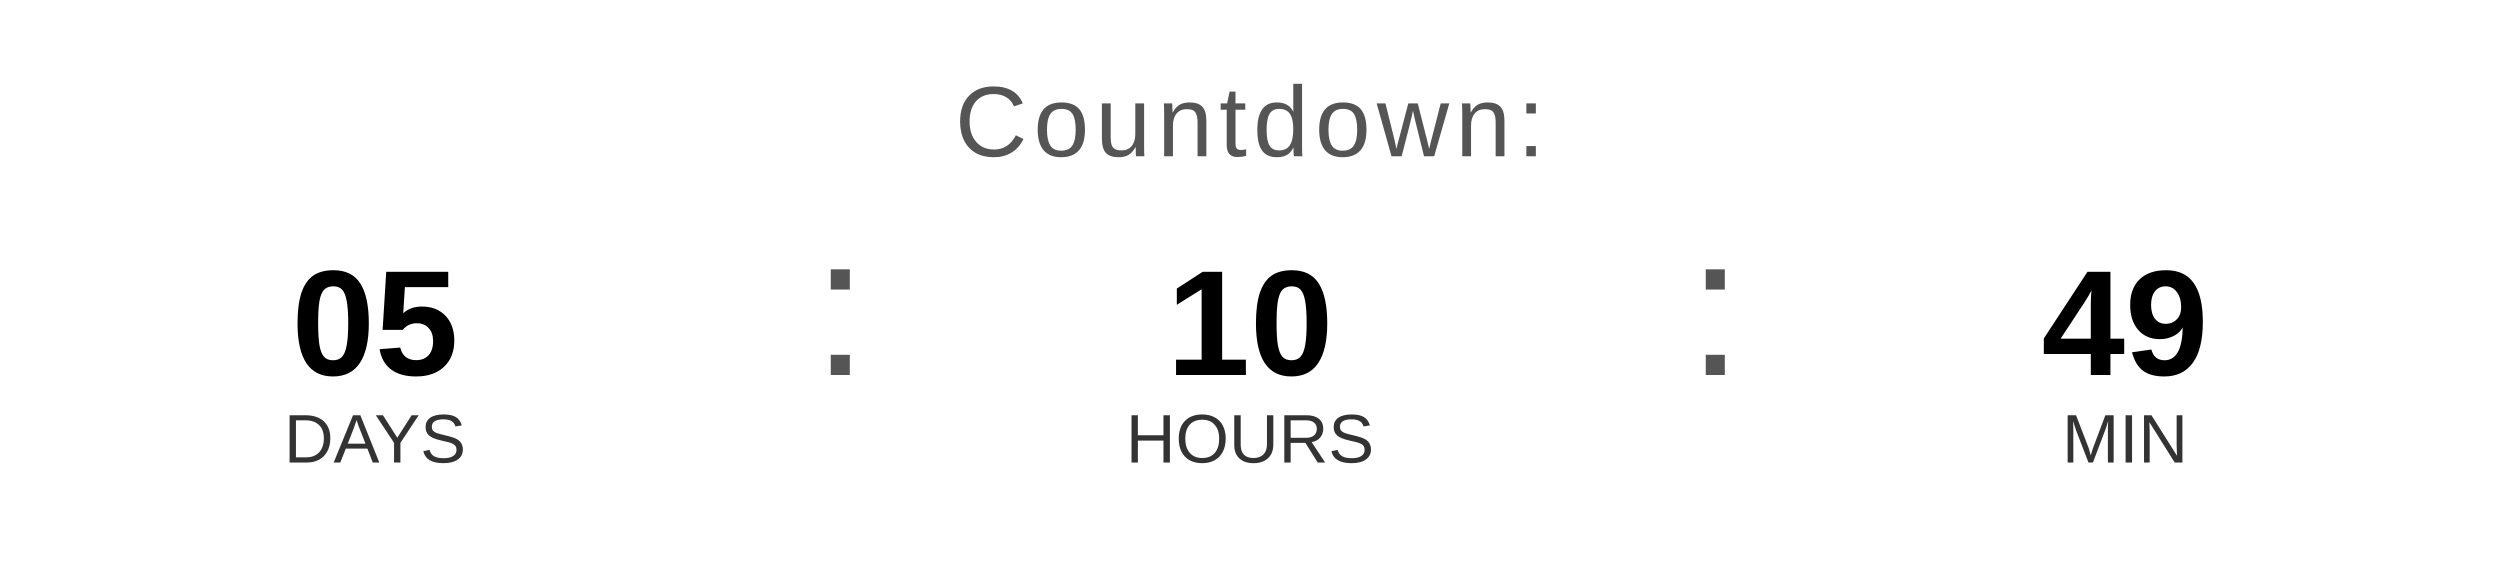
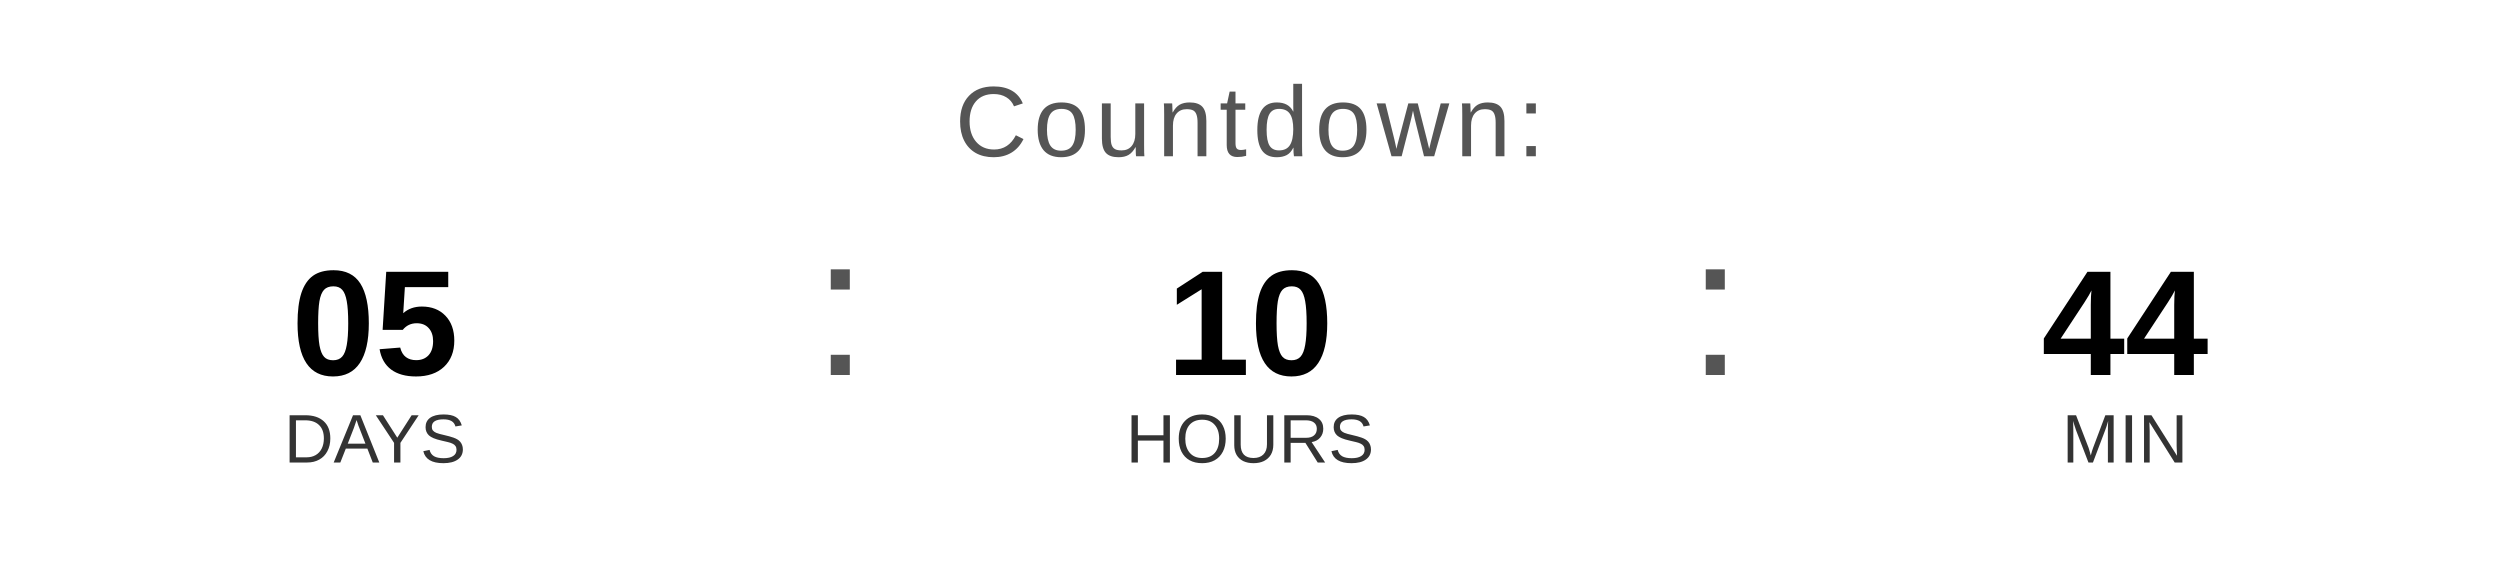
<svg xmlns="http://www.w3.org/2000/svg" width="400" height="90" viewBox="0 0 400 90">
  <text x="200" y="25" font-family="Arial, Helvetica, sans-serif" font-size="16" fill="#555555" text-anchor="middle" letter-spacing="1">
    Countdown:
  </text>
  <text x="60" y="60" font-family="Arial, Helvetica, sans-serif" font-size="24" font-weight="bold" fill="#000000" text-anchor="middle">05</text>
  <text x="60" y="74" font-family="Arial, Helvetica, sans-serif" font-size="11" fill="#333333" text-anchor="middle">DAYS</text>
  <text x="130" y="60" font-family="Arial, sans-serif" font-size="32" fill="#555555">:</text>
  <text x="200" y="60" font-family="Arial, Helvetica, sans-serif" font-size="24" font-weight="bold" fill="#000000" text-anchor="middle">10</text>
  <text x="200" y="74" font-family="Arial, Helvetica, sans-serif" font-size="11" fill="#333333" text-anchor="middle">HOURS</text>
  <text x="270" y="60" font-family="Arial, sans-serif" font-size="32" fill="#555555">:</text>
-   <text x="340" y="60" font-family="Arial, Helvetica, sans-serif" font-size="24" font-weight="bold" fill="#000000" text-anchor="middle">49</text>
+   <text x="340" y="60" font-family="Arial, Helvetica, sans-serif" font-size="24" font-weight="bold" fill="#000000" text-anchor="middle">44</text>
  <text x="340" y="74" font-family="Arial, Helvetica, sans-serif" font-size="11" fill="#333333" text-anchor="middle">MIN</text>
</svg>
